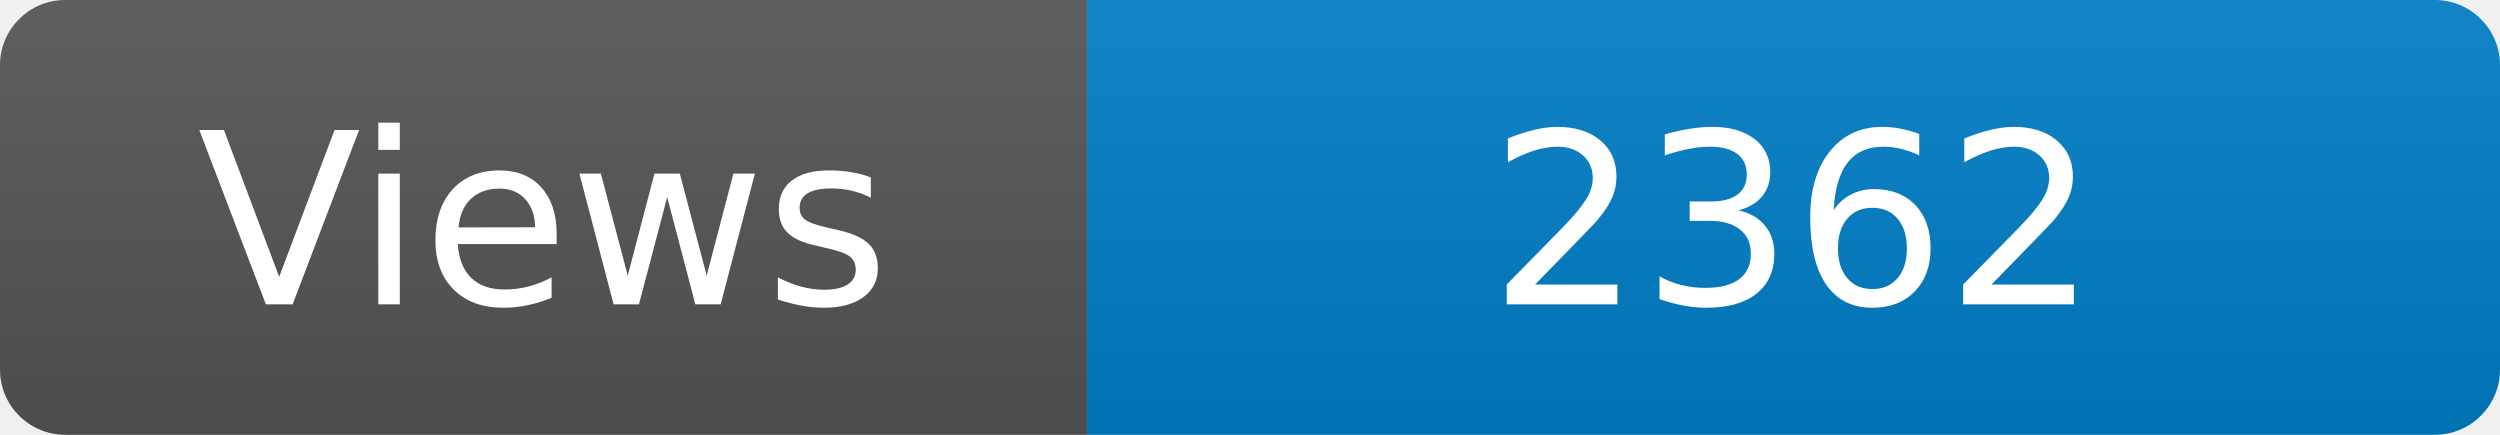
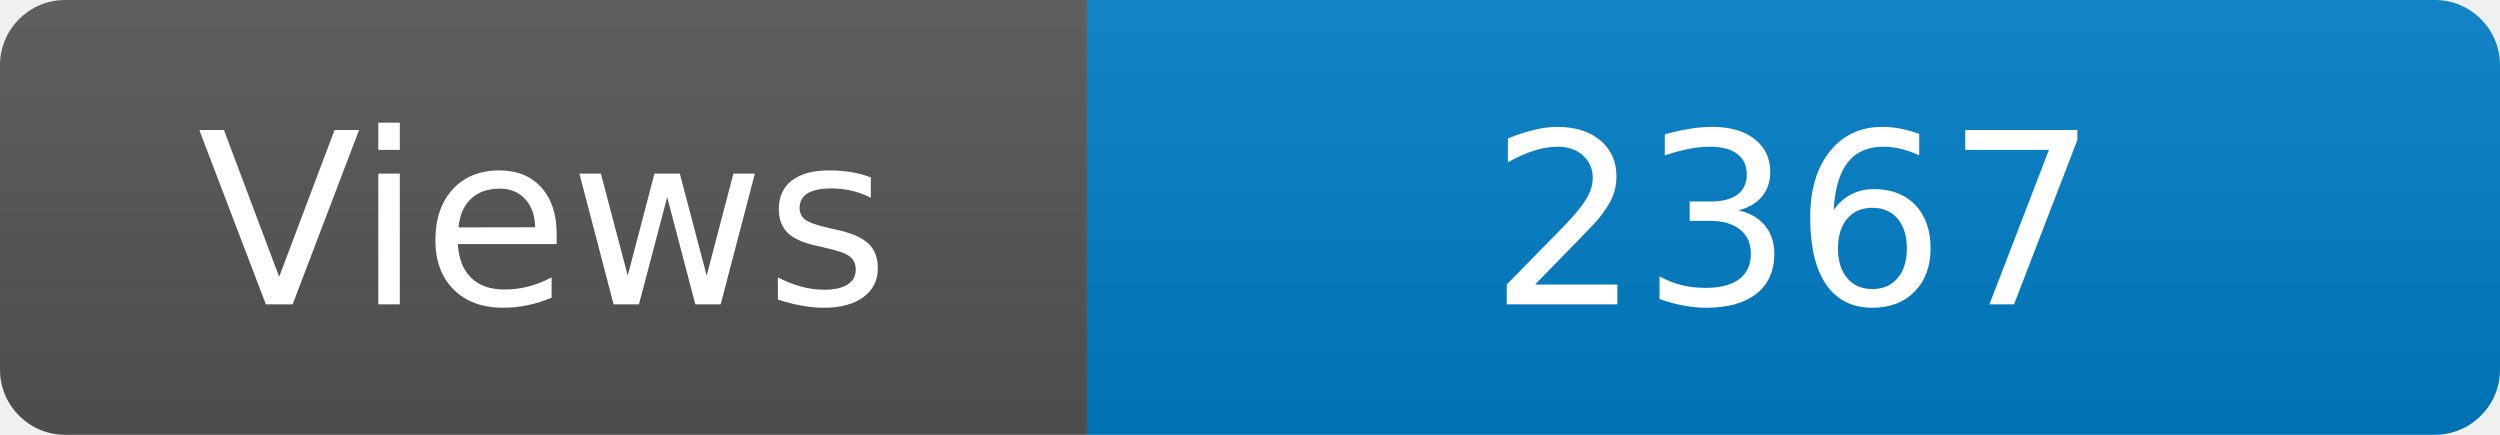
<svg xmlns="http://www.w3.org/2000/svg" width="115" height="20" role="img" aria-label="Maintained?: yes">
  <linearGradient id="s" x2="0" y2="100%">
    <stop offset="0" stop-color="#bbb" stop-opacity=".1" />
    <stop offset="1" stop-opacity=".1" />
  </linearGradient>
  <clipPath id="r">
    <rect width="115" height="20" rx="3" fill="#fff" />
  </clipPath>
  <g clip-path="url(#r)">
    <rect width="50" height="20" fill="#555" />
    <rect x="50" width="160" height="20" fill="#007ec6" />
    <rect width="115" height="20" fill="url(#s)" />
  </g>
  <g fill="#fff" text-anchor="middle" font-family="Verdana,Geneva,DejaVu Sans,sans-serif" font-size="110">
    <text x="250" y="140" transform="scale(.1)" fill="#fff">Views</text>
-     <text x="825" y="140" transform="scale(.1)" fill="#fff">2362</text>
+     <text x="825" y="140" transform="scale(.1)" fill="#fff">2367</text>
  </g>
</svg>
